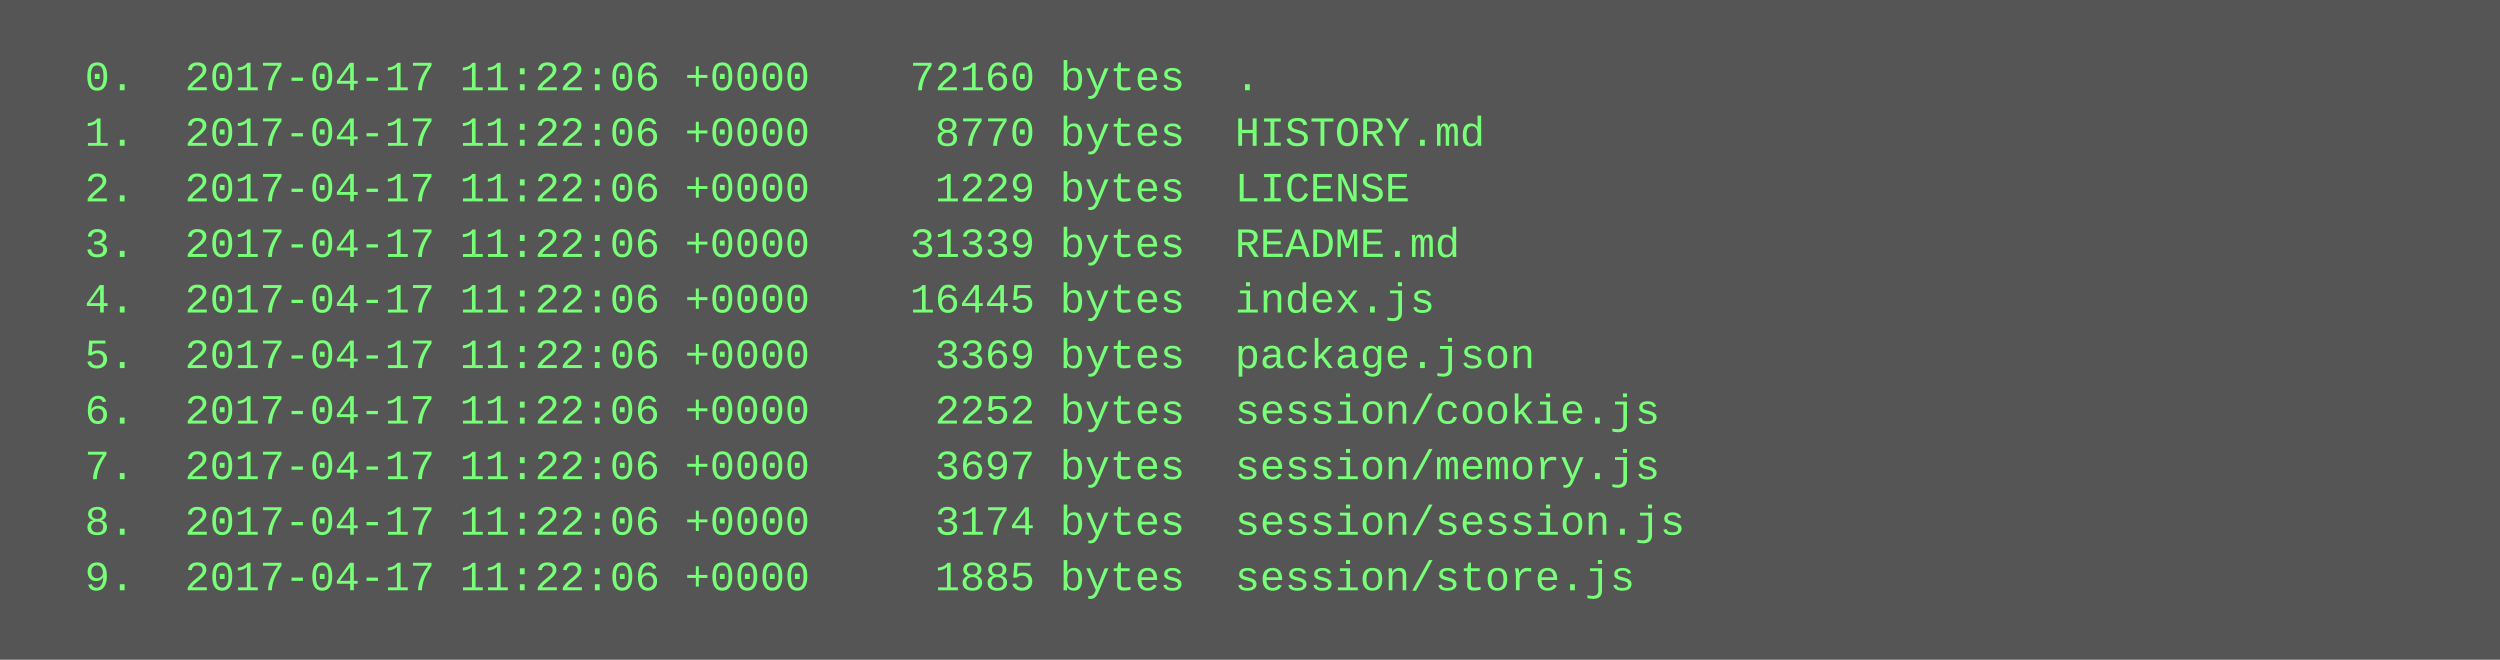
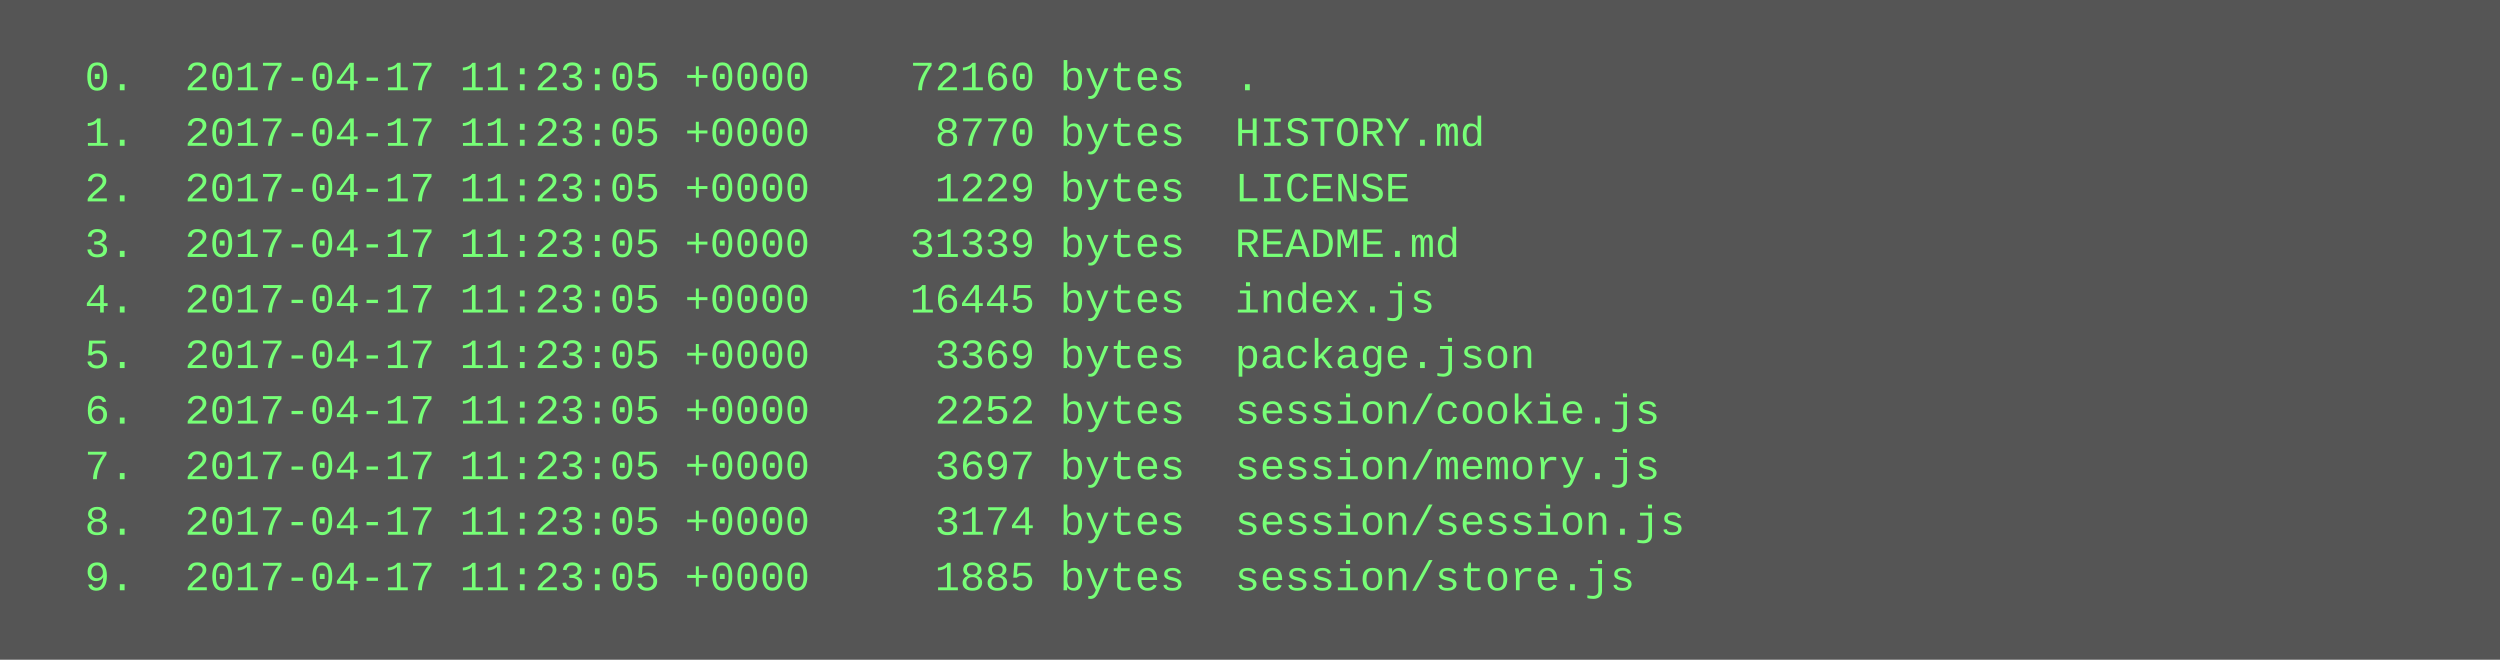
<svg xmlns="http://www.w3.org/2000/svg" height="190" width="720">
  <rect height="190" fill="#555" width="720" />
  <text fill="#7f7" font-family="Courier New" font-size="12" xml:space="preserve">
-     <tspan x="10" y="26">  0.  2017-04-17 11:22:06 +0000    72160 bytes  .</tspan>
-     <tspan x="10" y="42">  1.  2017-04-17 11:22:06 +0000     8770 bytes  HISTORY.md</tspan>
-     <tspan x="10" y="58">  2.  2017-04-17 11:22:06 +0000     1229 bytes  LICENSE</tspan>
-     <tspan x="10" y="74">  3.  2017-04-17 11:22:06 +0000    31339 bytes  README.md</tspan>
-     <tspan x="10" y="90">  4.  2017-04-17 11:22:06 +0000    16445 bytes  index.js</tspan>
-     <tspan x="10" y="106">  5.  2017-04-17 11:22:06 +0000     3369 bytes  package.json</tspan>
-     <tspan x="10" y="122">  6.  2017-04-17 11:22:06 +0000     2252 bytes  session/cookie.js</tspan>
-     <tspan x="10" y="138">  7.  2017-04-17 11:22:06 +0000     3697 bytes  session/memory.js</tspan>
-     <tspan x="10" y="154">  8.  2017-04-17 11:22:06 +0000     3174 bytes  session/session.js</tspan>
-     <tspan x="10" y="170">  9.  2017-04-17 11:22:06 +0000     1885 bytes  session/store.js</tspan>
+     <tspan x="10" y="26">  0.  2017-04-17 11:23:05 +0000    72160 bytes  .</tspan>
+     <tspan x="10" y="42">  1.  2017-04-17 11:23:05 +0000     8770 bytes  HISTORY.md</tspan>
+     <tspan x="10" y="58">  2.  2017-04-17 11:23:05 +0000     1229 bytes  LICENSE</tspan>
+     <tspan x="10" y="74">  3.  2017-04-17 11:23:05 +0000    31339 bytes  README.md</tspan>
+     <tspan x="10" y="90">  4.  2017-04-17 11:23:05 +0000    16445 bytes  index.js</tspan>
+     <tspan x="10" y="106">  5.  2017-04-17 11:23:05 +0000     3369 bytes  package.json</tspan>
+     <tspan x="10" y="122">  6.  2017-04-17 11:23:05 +0000     2252 bytes  session/cookie.js</tspan>
+     <tspan x="10" y="138">  7.  2017-04-17 11:23:05 +0000     3697 bytes  session/memory.js</tspan>
+     <tspan x="10" y="154">  8.  2017-04-17 11:23:05 +0000     3174 bytes  session/session.js</tspan>
+     <tspan x="10" y="170">  9.  2017-04-17 11:23:05 +0000     1885 bytes  session/store.js</tspan>
  </text>
</svg>
